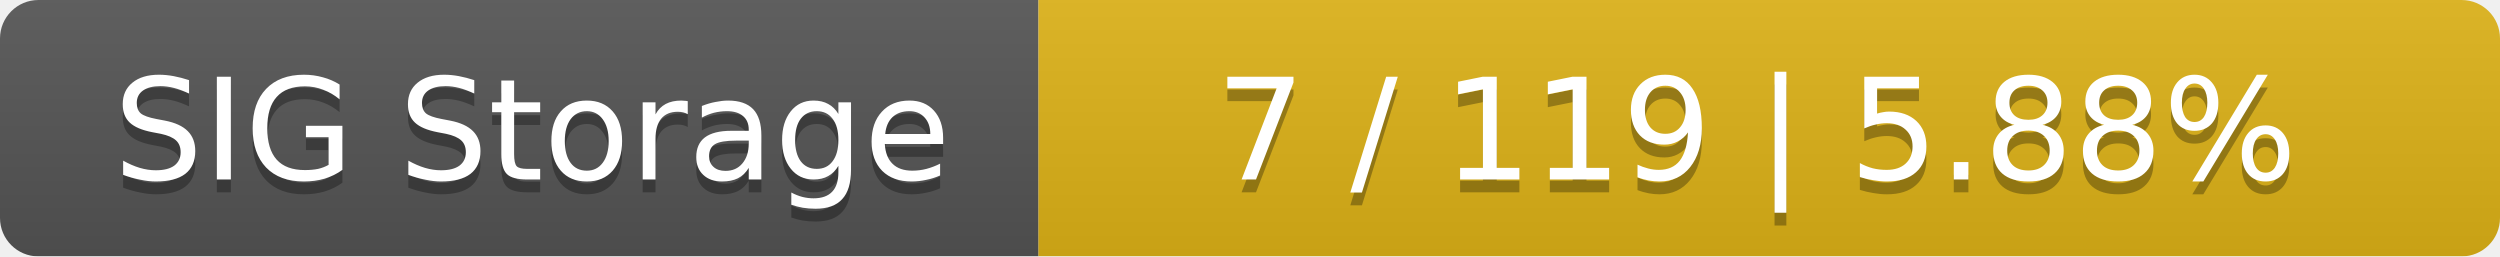
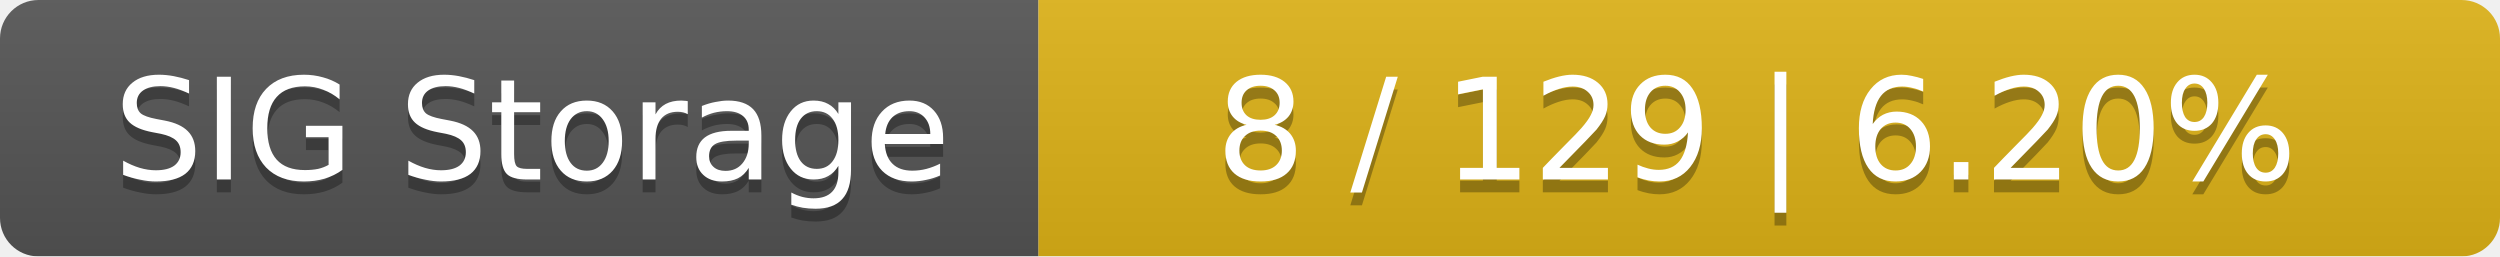
<svg xmlns="http://www.w3.org/2000/svg" width="195" height="20">
  <linearGradient id="smooth" x2="0" y2="100%">
    <stop offset="0" stop-color="#bbb" stop-opacity=".1" />
    <stop offset="1" stop-opacity=".1" />
  </linearGradient>
  <mask id="round">
    <rect width="195" height="20" rx="3" fill="#fff" />
  </mask>
  <g mask="url(#round)">
    <rect width="81" height="20" fill="#555" />
    <rect x="81" width="114" height="20" fill="#dfb317" />
    <rect width="195" height="20" fill="url(#smooth)" />
  </g>
  <g fill="#fff" text-anchor="middle" font-family="DejaVu Sans,Verdana,Geneva,sans-serif" font-size="11">
    <text x="41.5" y="15" fill="#010101" fill-opacity=".3">SIG Storage</text>
    <text x="41.5" y="14">SIG Storage</text>
-     <text x="137" y="15" fill="#010101" fill-opacity=".3">7 / 119    |    5.88%</text>
-     <text x="137" y="14">7 / 119    |    5.88%</text>
+     <text x="137" y="15" fill="#010101" fill-opacity=".3">8 / 129    |    6.20%</text>
+     <text x="137" y="14">8 / 129    |    6.20%</text>
  </g>
</svg>
